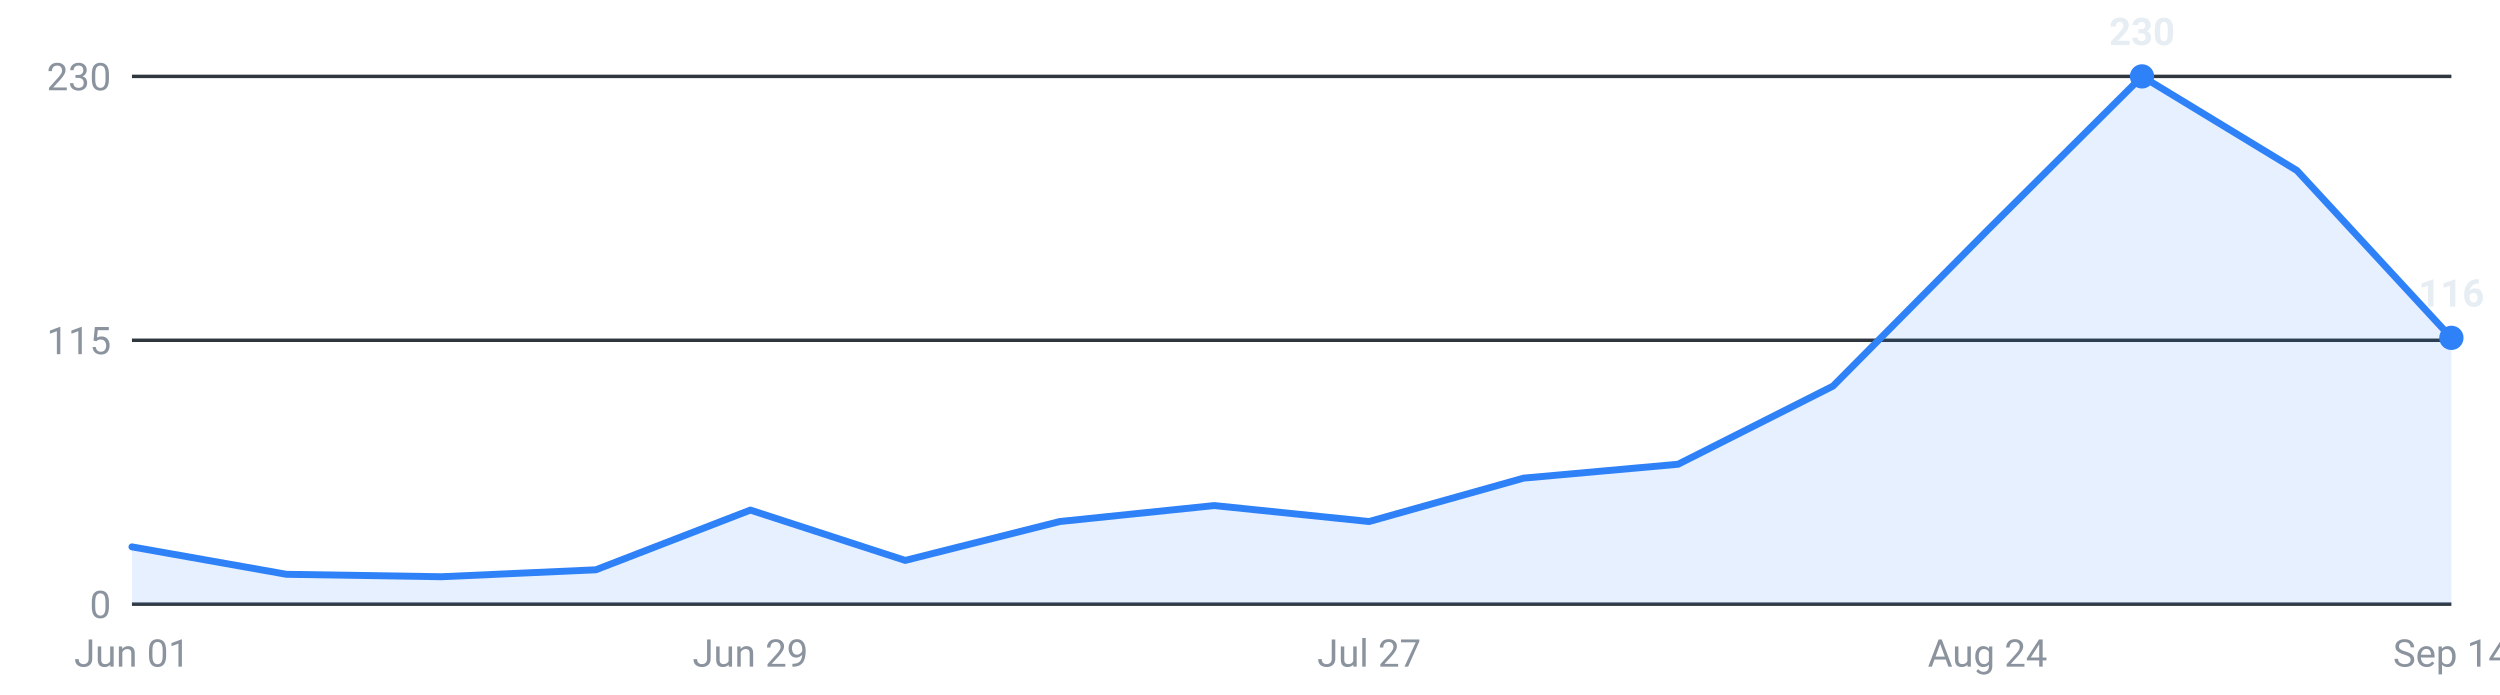
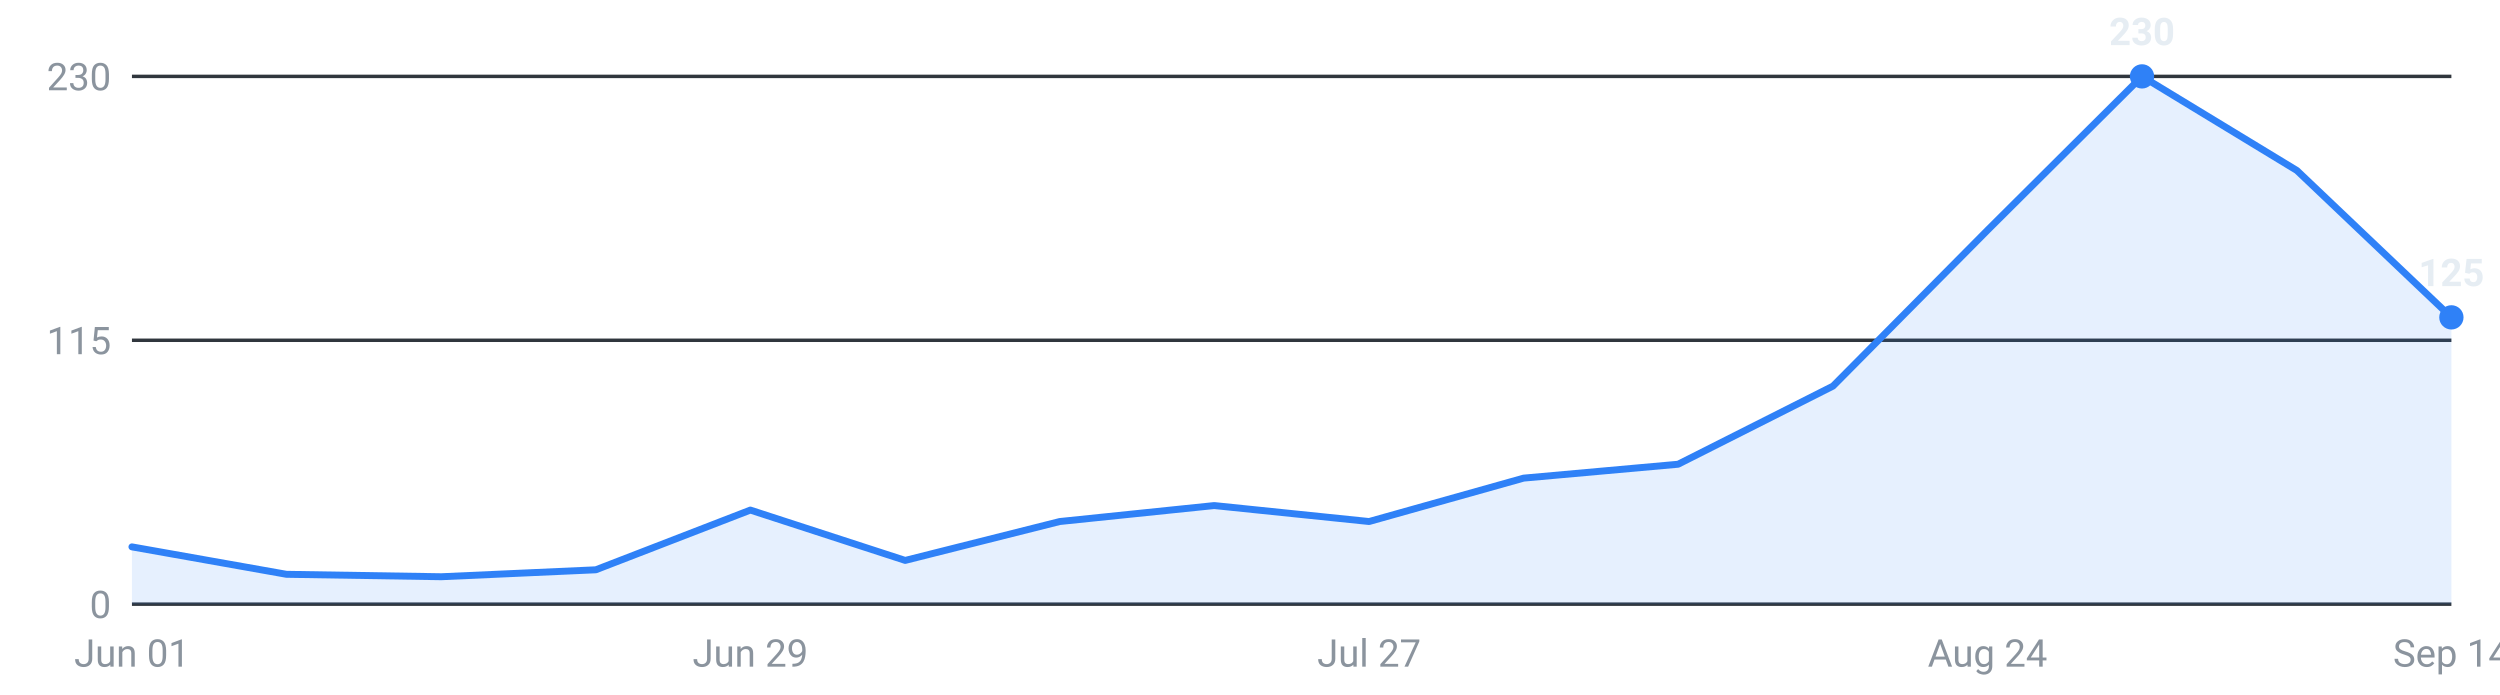
<svg xmlns="http://www.w3.org/2000/svg" viewBox="0 0 720 200" width="720" height="200" role="img" aria-label="Internships posted per week, last 16 weeks">
  <g font-family="-apple-system,Segoe UI,Roboto,sans-serif" font-size="11">
    <line x1="38" y1="174.0" x2="706" y2="174.0" stroke="#30363d" stroke-width="1" />
    <text x="32" y="178.0" text-anchor="end" fill="#8b949e">0</text>
    <line x1="38" y1="98.0" x2="706" y2="98.0" stroke="#30363d" stroke-width="1" />
    <text x="32" y="102.0" text-anchor="end" fill="#8b949e">115</text>
    <line x1="38" y1="22.0" x2="706" y2="22.0" stroke="#30363d" stroke-width="1" />
    <text x="32" y="26.0" text-anchor="end" fill="#8b949e">230</text>
-     <path d="M38.0,174 L38.0,157.5 L82.5,165.4 L127.1,166.1 L171.6,164.1 L216.1,146.9 L260.7,161.4 L305.2,150.2 L349.7,145.6 L394.3,150.2 L438.8,137.7 L483.3,133.7 L527.9,111.2 L572.4,66.3 L616.9,22.0 L661.5,49.1 L706.0,97.3 L706.0,174 Z" fill="#2f81f7" fill-opacity="0.12" />
-     <polyline points="38.0,157.5 82.5,165.4 127.1,166.1 171.6,164.1 216.1,146.9 260.7,161.4 305.2,150.2 349.7,145.6 394.3,150.2 438.8,137.7 483.3,133.7 527.9,111.2 572.4,66.3 616.9,22.0 661.5,49.1 706.0,97.3" fill="none" stroke="#2f81f7" stroke-width="2" stroke-linejoin="round" stroke-linecap="round" />
+     <path d="M38.0,174 L38.0,157.5 L82.5,165.4 L127.1,166.1 L171.6,164.1 L216.1,146.9 L260.7,161.4 L305.2,150.2 L349.7,145.6 L394.3,150.2 L438.8,137.7 L483.3,133.7 L527.9,111.2 L572.4,66.3 L616.9,22.0 L661.5,49.1 L706.0,91.4 L706.0,174 Z" fill="#2f81f7" fill-opacity="0.12" />
+     <polyline points="38.0,157.5 82.5,165.4 127.1,166.1 171.6,164.1 216.1,146.9 260.7,161.4 305.2,150.2 349.7,145.6 394.3,150.2 438.8,137.7 483.3,133.7 527.9,111.2 572.4,66.3 616.9,22.0 661.5,49.1 706.0,91.4" fill="none" stroke="#2f81f7" stroke-width="2" stroke-linejoin="round" stroke-linecap="round" />
    <circle cx="616.9" cy="22.0" r="3.5" fill="#2f81f7" />
    <text x="616.9" y="13.0" text-anchor="middle" fill="#e6edf3" font-weight="600">230</text>
-     <circle cx="706.0" cy="97.3" r="3.5" fill="#2f81f7" />
-     <text x="706.0" y="88.3" text-anchor="middle" fill="#e6edf3" font-weight="600">116</text>
+     <circle cx="706.0" cy="91.4" r="3.5" fill="#2f81f7" />
+     <text x="706.0" y="82.4" text-anchor="middle" fill="#e6edf3" font-weight="600">125</text>
    <text x="38.0" y="192" text-anchor="middle" fill="#8b949e">Jun 01</text>
    <text x="216.1" y="192" text-anchor="middle" fill="#8b949e">Jun 29</text>
    <text x="394.3" y="192" text-anchor="middle" fill="#8b949e">Jul 27</text>
    <text x="572.4" y="192" text-anchor="middle" fill="#8b949e">Aug 24</text>
    <text x="706.0" y="192" text-anchor="middle" fill="#8b949e">Sep 14</text>
  </g>
</svg>
